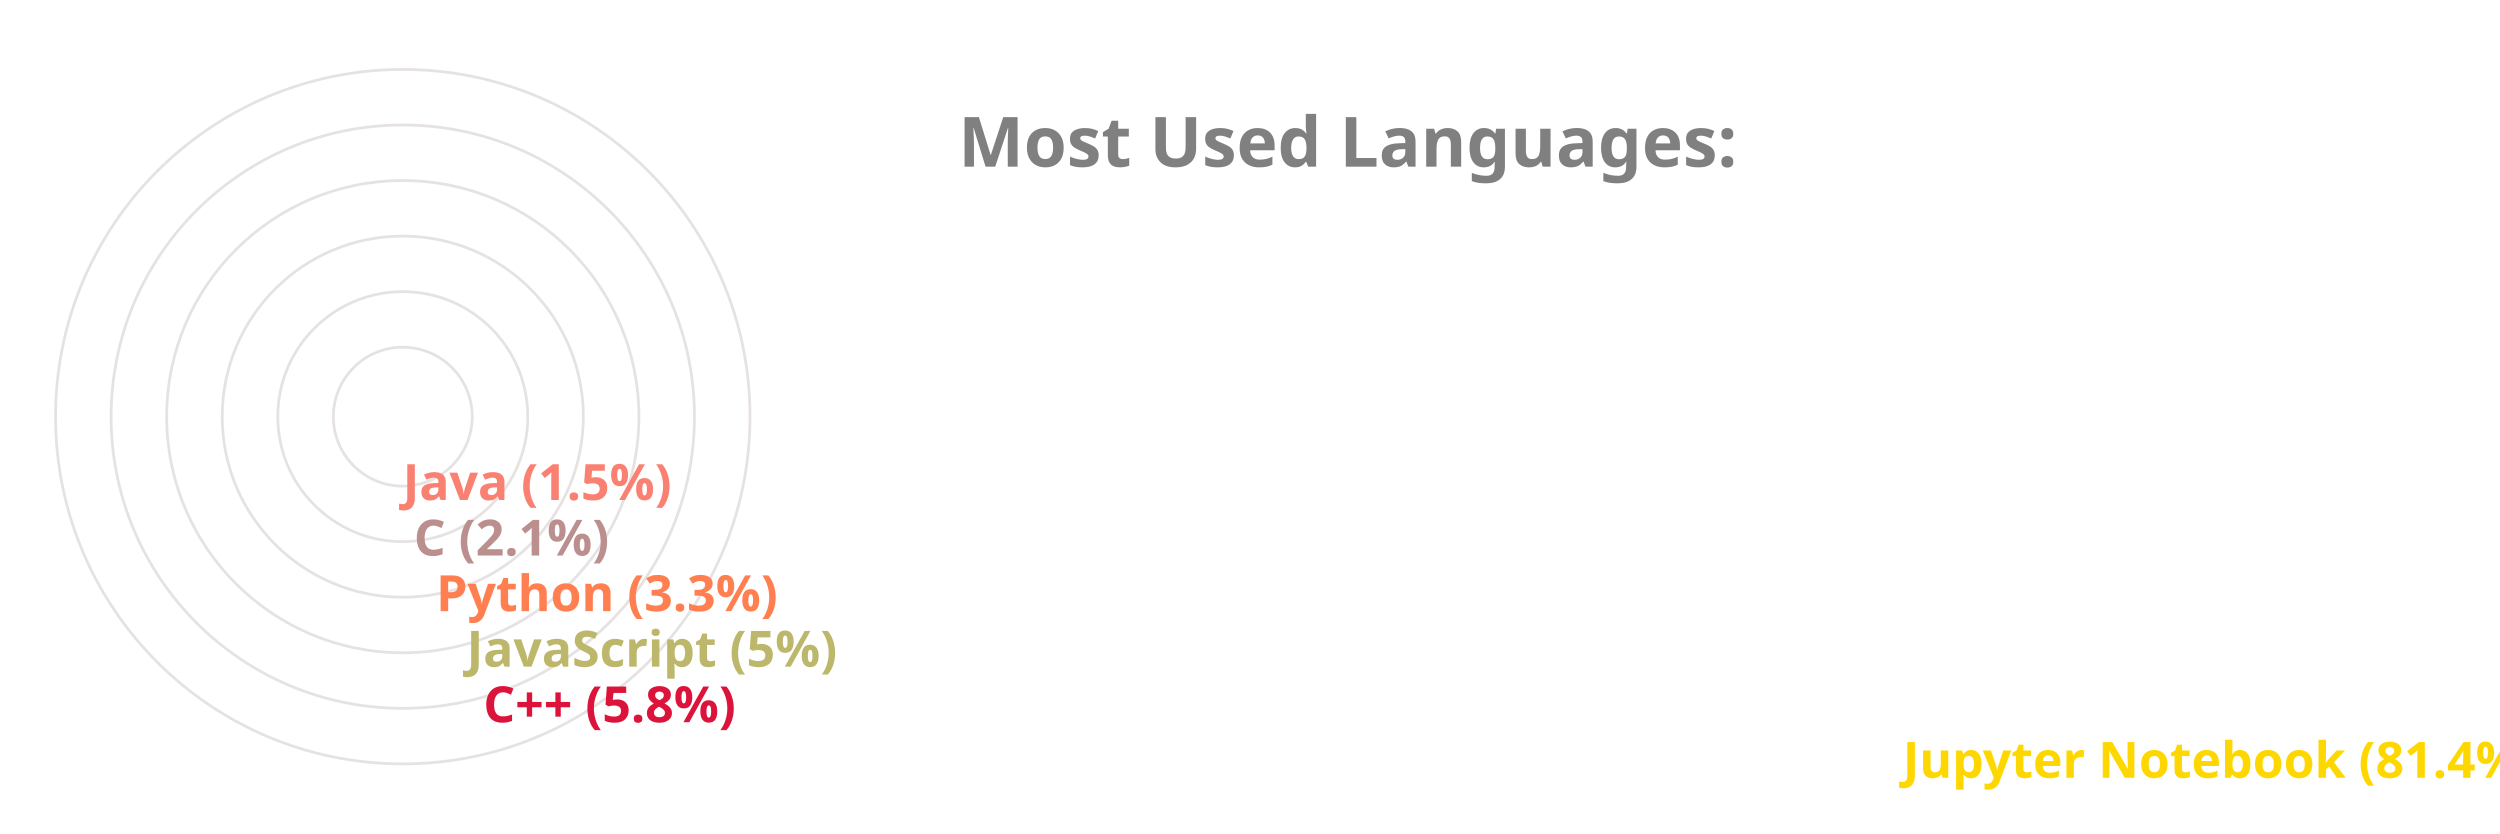
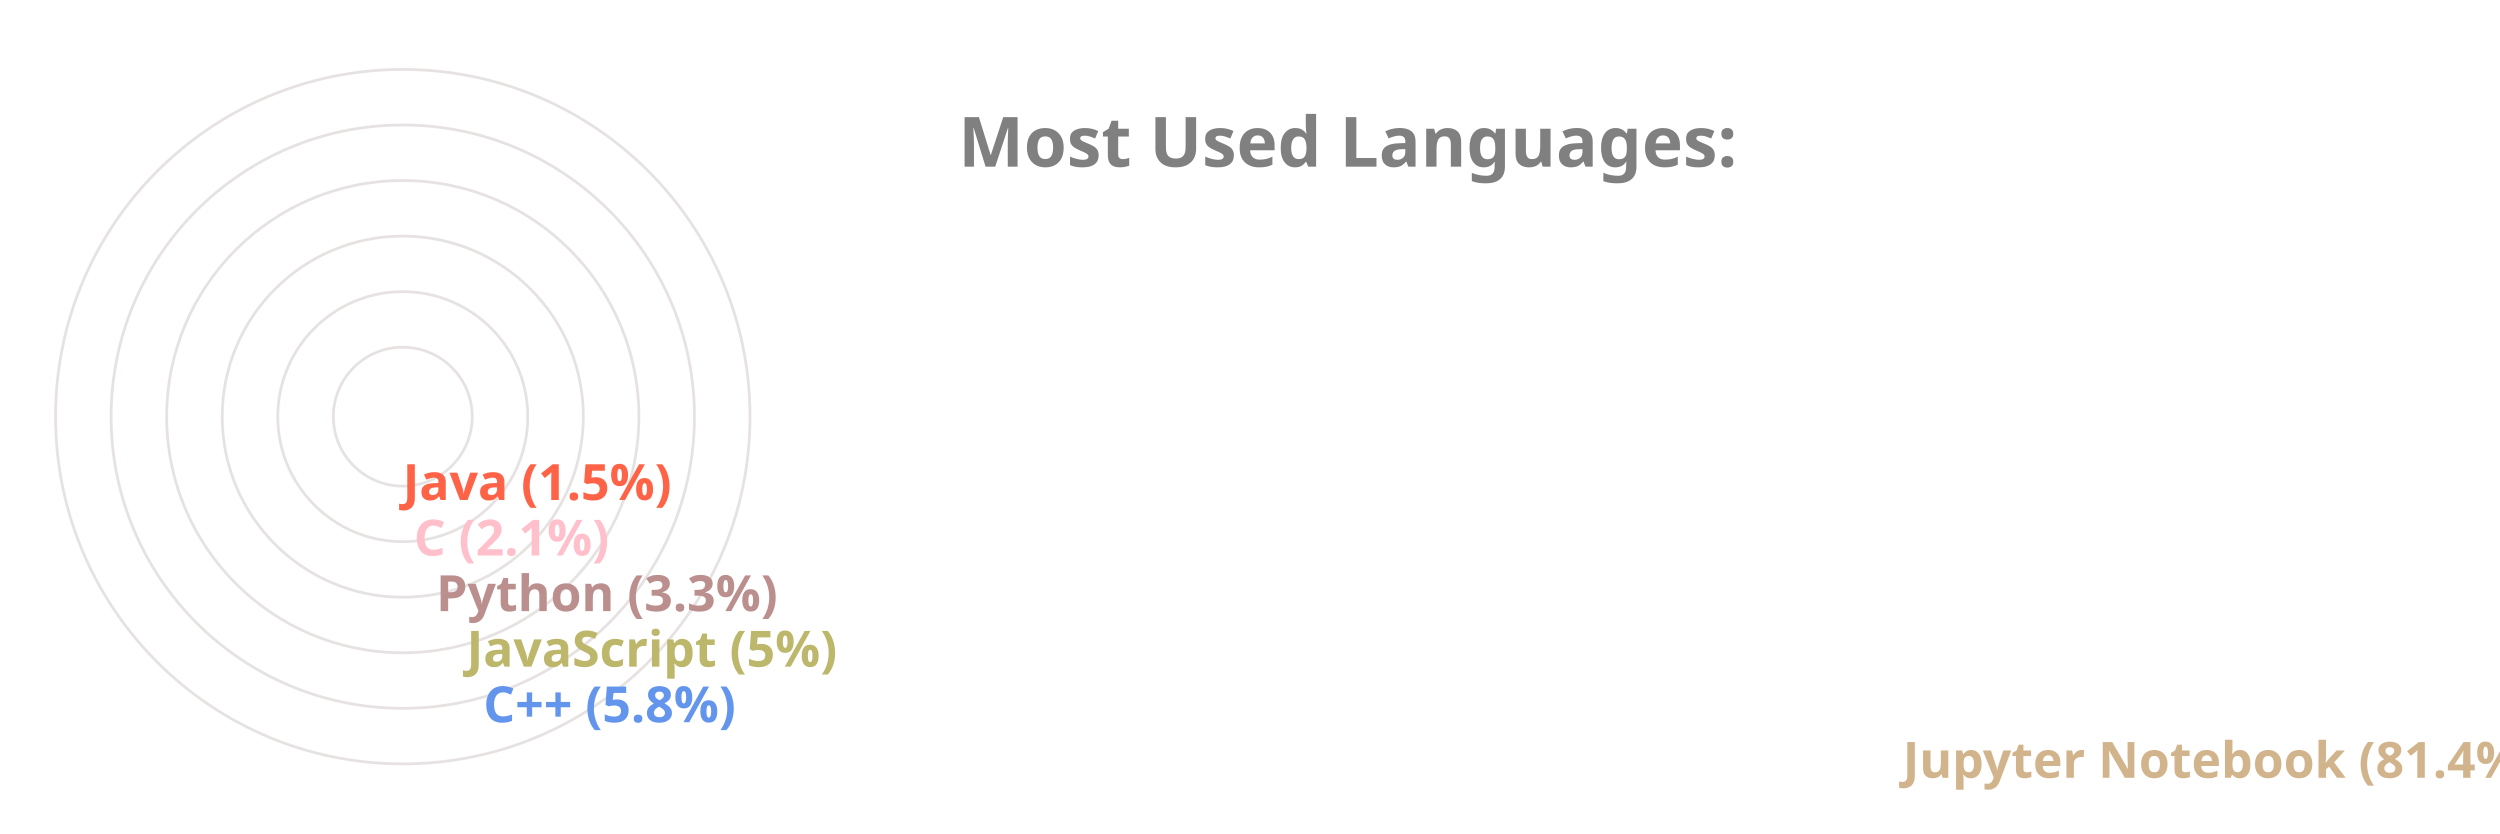
<svg xmlns="http://www.w3.org/2000/svg" viewBox="0 0 650 300" height="200px" width="600px">
  <style>
		.label {
			font: bold 25px sans-serif;
			color: #404040;
			-webkit-text-stroke: 1px white;
	  	}
		.name {
			font: bold 18px sans-serif;
			color: #404040;
	  	}

		.line {
			stroke-dasharray: 1000;
			stroke-dashoffset: 1000;
			animation: dash 3.5s ease-in-out forwards;	
			animation-iteration-count: infinite;
			animation-direction: alternate-reverse;
		}

		.path {
			stroke-dasharray: 1000;
			stroke-dashoffset: 1000;
			animation: dash 3.5s ease-in-out forwards;	
			animation-iteration-count: infinite;
			animation-direction: alternate-reverse;
		}
		  
		@keyframes dash {
			to {
				stroke-dashoffset: 0;
			}
		}

	</style>
  <g stroke="#E6E2E1" fill="none" stroke-width="1">
    <circle cx="20" cy="150" r="125" />
    <circle cx="20" cy="150" r="105" />
    <circle cx="20" cy="150" r="85" />
    <circle cx="20" cy="150" r="65" />
    <circle cx="20" cy="150" r="45" />
    <circle cx="20" cy="150" r="25" />
  </g>
  <g fill="none" stroke-width="20" class="line">
-     <line x2="550" y2="275" x1="20" y1="275" stroke="Gold" />
-     <line x2="39" y2="255" x1="20" y1="255" stroke="Crimson" />
+     <line x2="550" y2="275" x1="20" y1="275" stroke="Tan" />
+     <line x2="39" y2="255" x1="20" y1="255" stroke="CornflowerBlue" />
    <line x2="33" y2="235" x1="20" y1="235" stroke="DarkKhaki" />
-     <line x2="22" y2="215" x1="20" y1="215" stroke="Coral" />
-     <line x2="14" y2="195" x1="20" y1="195" stroke="RosyBrown" />
-     <line x2="10" y2="175" x1="20" y1="175" stroke="Salmon" />
+     <line x2="22" y2="215" x1="20" y1="215" stroke="RosyBrown" />
+     <line x2="14" y2="195" x1="20" y1="195" stroke="Pink" />
+     <line x2="10" y2="175" x1="20" y1="175" stroke="Tomato" />
  </g>
  <g fill="none" stroke-width="20" stroke-linecap="round" class="path">
-     <path d="M 20 275 A 125 125 45 0 1 0 26" stroke="Gold" />
-     <path d="M 20 255 A 105 105 45 0 1 -84 139" stroke="Crimson" />
+     <path d="M 20 275 A 125 125 45 0 1 0 26" stroke="Tan" />
+     <path d="M 20 255 A 105 105 45 0 1 -84 139" stroke="CornflowerBlue" />
    <path d="M 20 235 A 85 85 45 0 1 -64 142" stroke="DarkKhaki" />
-     <path d="M 20 215 A 65 65 45 0 1 -44 146" stroke="Coral" />
-     <path d="M 20 195 A 45 45 45 0 1 -24 148" stroke="RosyBrown" />
-     <path d="M 20 175 A 25 25 45 0 1 -4 149" stroke="Salmon" />
+     <path d="M 20 215 A 65 65 45 0 1 -44 146" stroke="RosyBrown" />
+     <path d="M 20 195 A 45 45 45 0 1 -24 148" stroke="Pink" />
+     <path d="M 20 175 A 25 25 45 0 1 -4 149" stroke="Tomato" />
  </g>
  <g class="name">
-     <text x="560" y="280" fill="Gold">Jupyter Notebook (81.4%)</text>
-     <text x="49" y="260" fill="Crimson">C++ (5.8%)</text>
+     <text x="560" y="280" fill="Tan">Jupyter Notebook (81.4%)</text>
+     <text x="49" y="260" fill="CornflowerBlue">C++ (5.8%)</text>
    <text x="43" y="240" fill="DarkKhaki">JavaScript (5%)</text>
-     <text x="32" y="220" fill="Coral">Python (3.3%)</text>
-     <text x="24" y="200" fill="RosyBrown">C (2.1%)</text>
-     <text x="20" y="180" fill="Salmon">Java (1.5%)</text>
+     <text x="32" y="220" fill="RosyBrown">Python (3.3%)</text>
+     <text x="24" y="200" fill="Pink">C (2.1%)</text>
+     <text x="20" y="180" fill="Tomato">Java (1.5%)</text>
  </g>
  <g class="label">
    <text x="220" y="60" fill="grey">Most Used Languages:</text>
  </g>
</svg>
